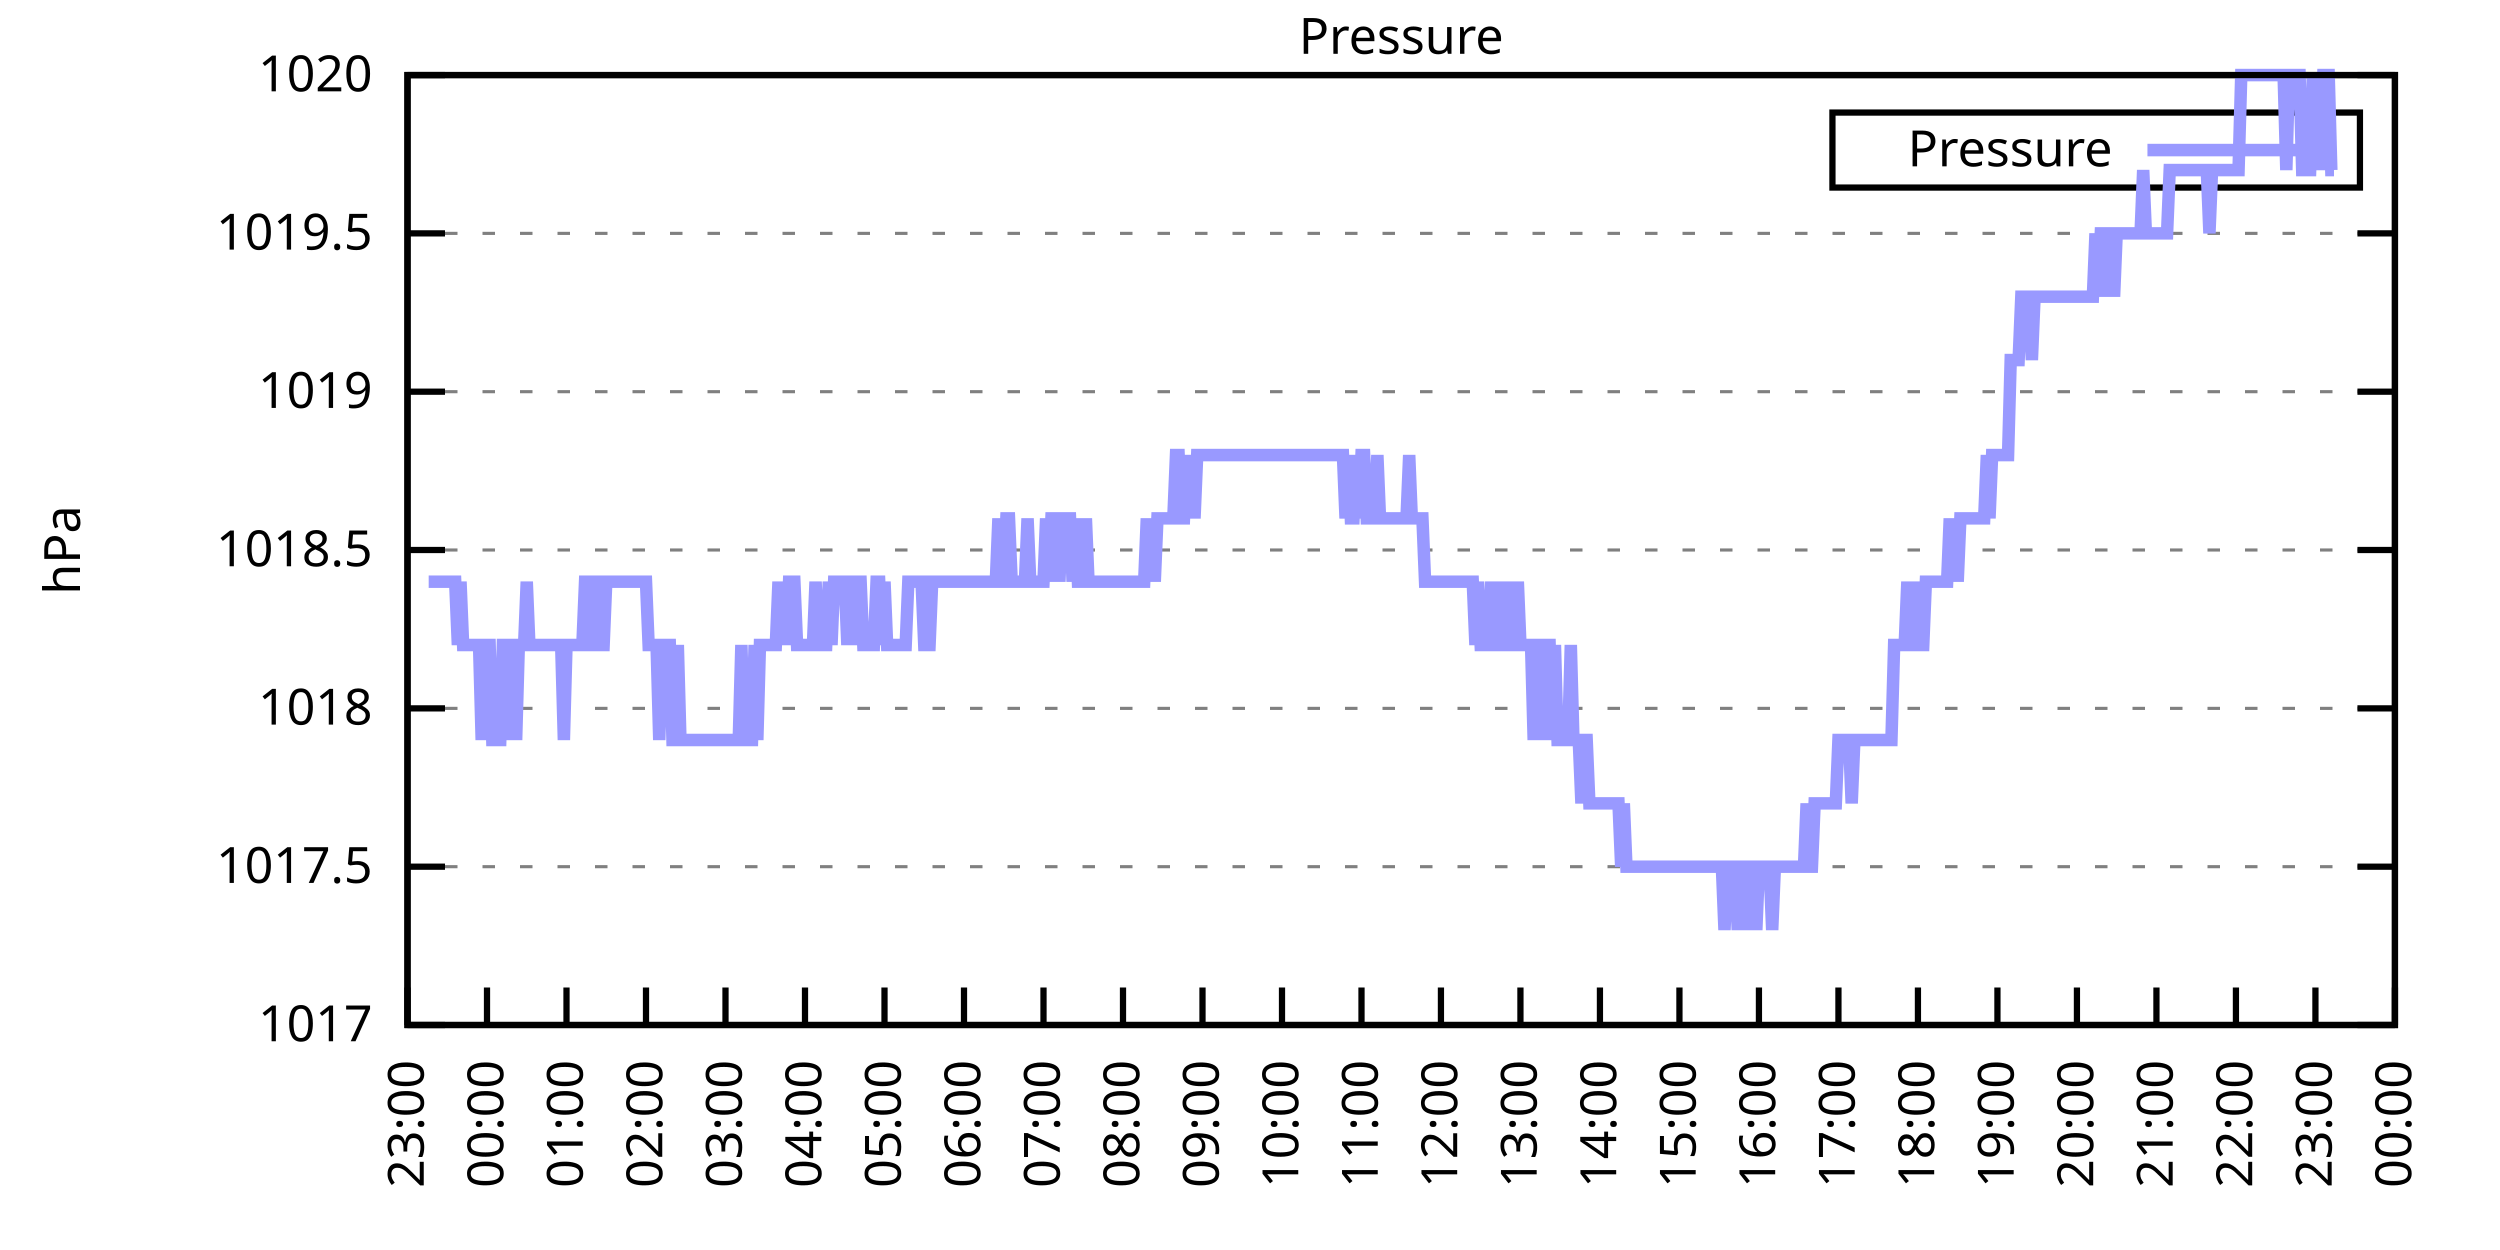
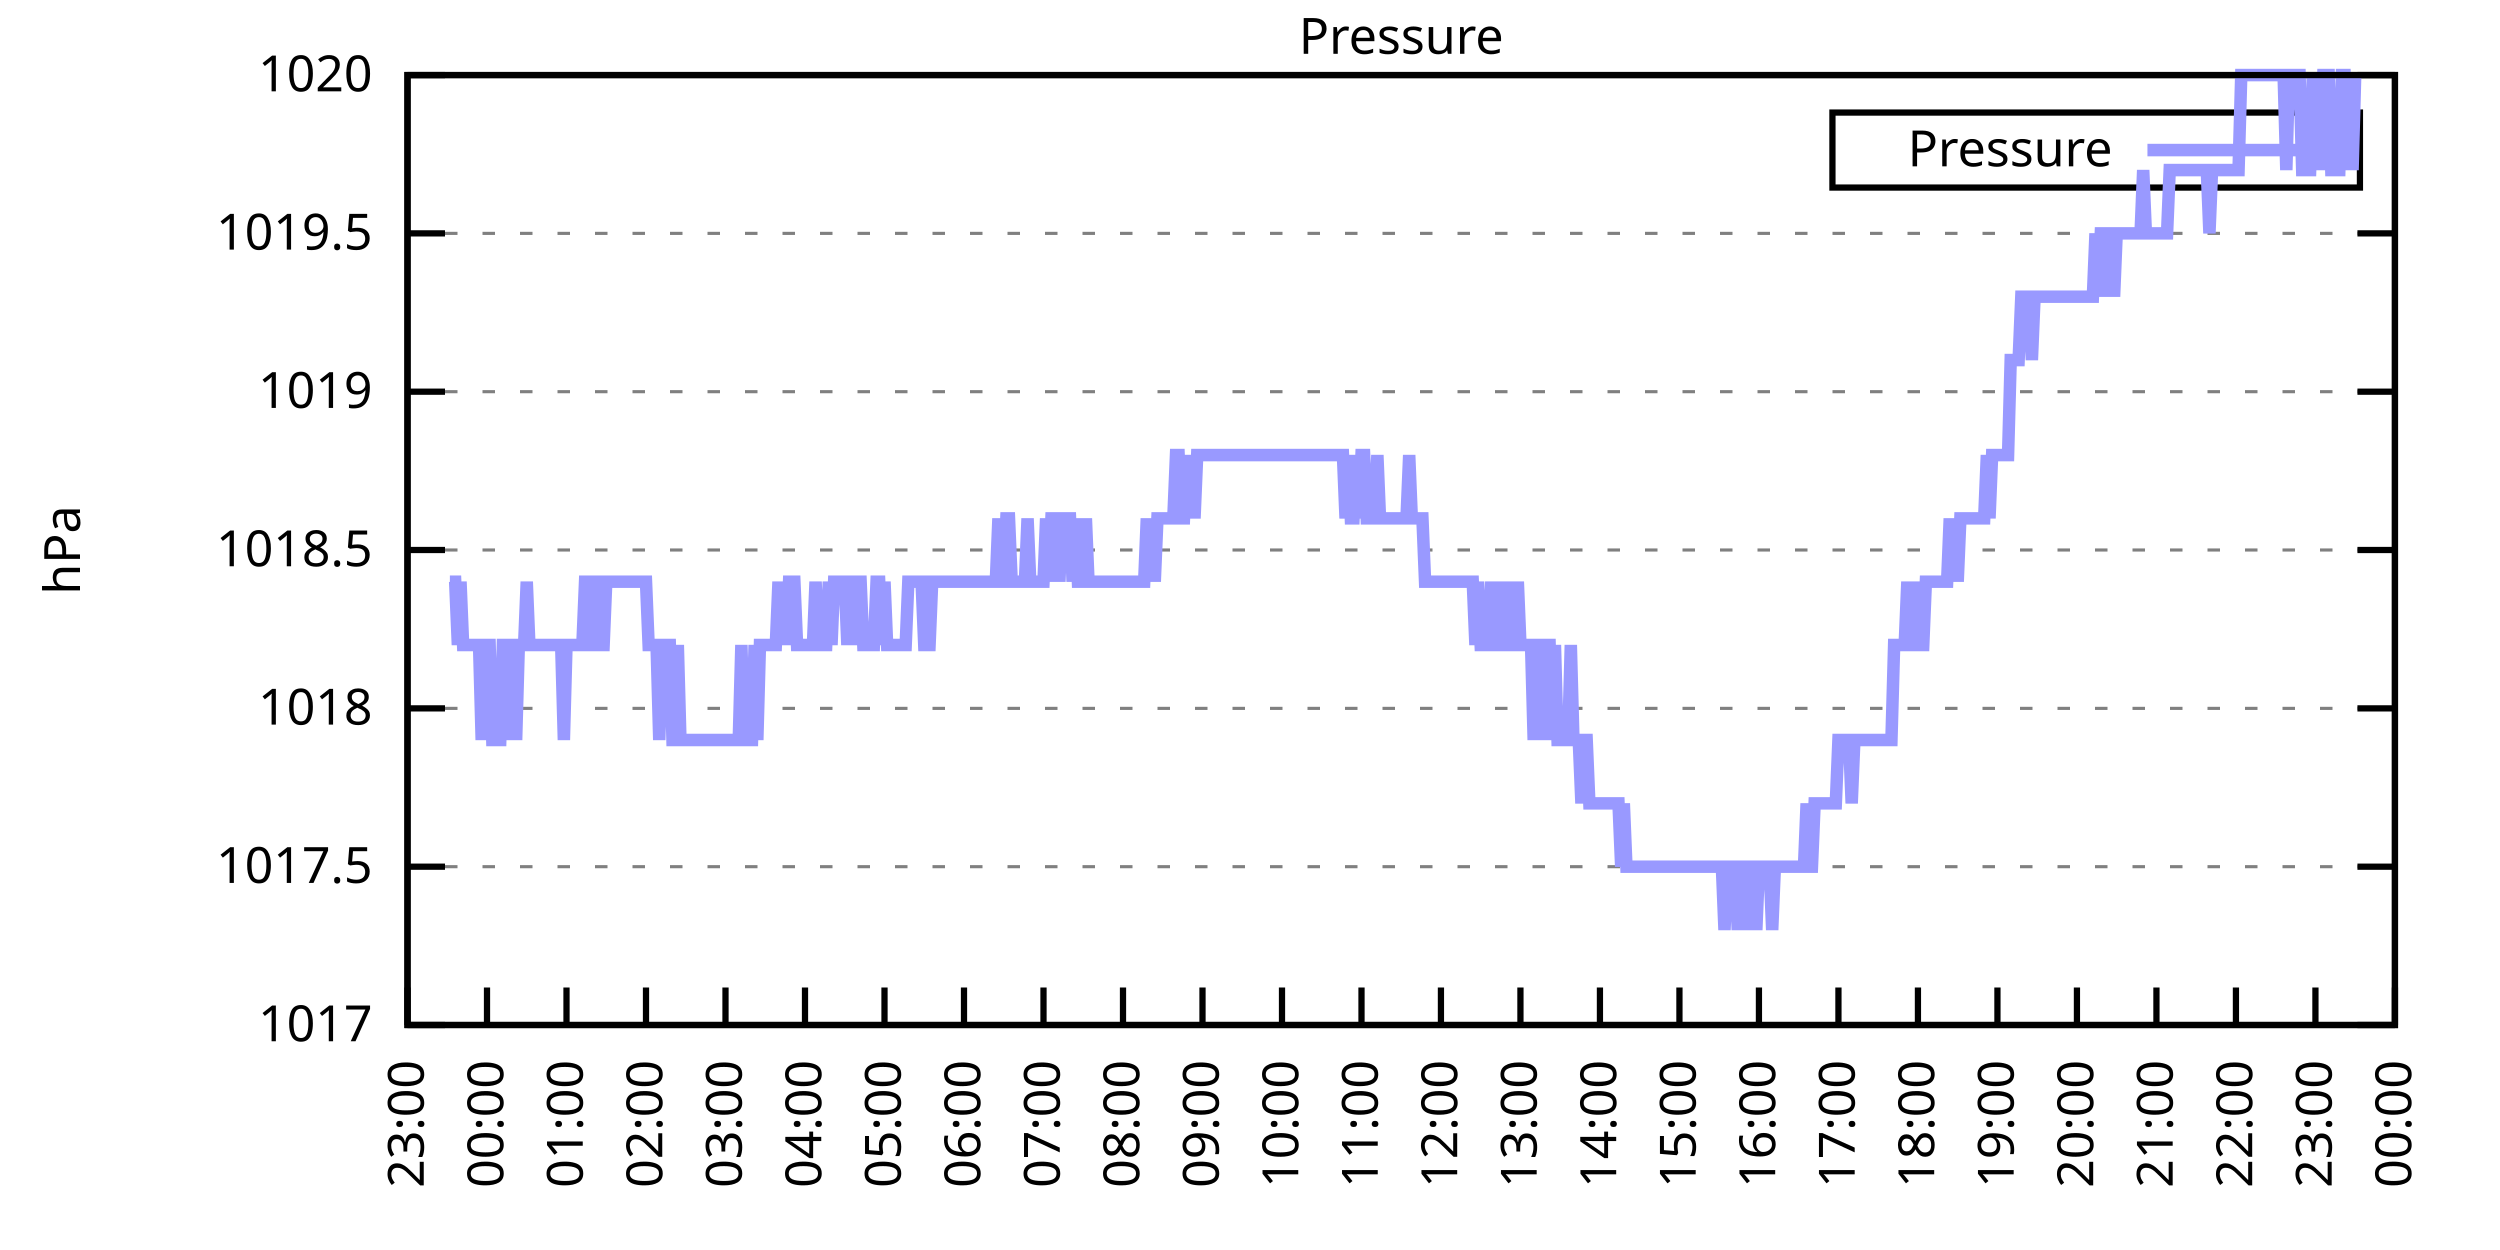
<svg xmlns="http://www.w3.org/2000/svg" xmlns:xlink="http://www.w3.org/1999/xlink" width="400" height="200" viewBox="0 0 400 200">
  <g id="gnuplot_canvas">
    <rect x="0" y="0" width="400" height="200" fill="none" />
    <defs>
      <circle id="gpDot" r="0.5" stroke-width="0.5" stroke="currentColor" />
      <path id="gpPt0" stroke-width="0.333" stroke="currentColor" d="M-1,0 h2 M0,-1 v2" />
      <path id="gpPt1" stroke-width="0.333" stroke="currentColor" d="M-1,-1 L1,1 M1,-1 L-1,1" />
      <path id="gpPt2" stroke-width="0.333" stroke="currentColor" d="M-1,0 L1,0 M0,-1 L0,1 M-1,-1 L1,1 M-1,1 L1,-1" />
      <rect id="gpPt3" stroke-width="0.333" stroke="currentColor" x="-1" y="-1" width="2" height="2" />
      <rect id="gpPt4" stroke-width="0.333" stroke="currentColor" fill="currentColor" x="-1" y="-1" width="2" height="2" />
      <circle id="gpPt5" stroke-width="0.333" stroke="currentColor" cx="0" cy="0" r="1" />
      <use xlink:href="#gpPt5" id="gpPt6" fill="currentColor" stroke="none" />
      <path id="gpPt7" stroke-width="0.333" stroke="currentColor" d="M0,-1.33 L-1.33,0.67 L1.33,0.67 z" />
      <use xlink:href="#gpPt7" id="gpPt8" fill="currentColor" stroke="none" />
      <use xlink:href="#gpPt7" id="gpPt9" stroke="currentColor" transform="rotate(180)" />
      <use xlink:href="#gpPt9" id="gpPt10" fill="currentColor" stroke="none" />
      <use xlink:href="#gpPt3" id="gpPt11" stroke="currentColor" transform="rotate(45)" />
      <use xlink:href="#gpPt11" id="gpPt12" fill="currentColor" stroke="none" />
      <path id="gpPt13" stroke-width="0.333" stroke="currentColor" d="M0,1.330 L1.265,0.411 L0.782,-1.067 L-0.782,-1.076 L-1.265,0.411 z" />
      <use xlink:href="#gpPt13" id="gpPt14" fill="currentColor" stroke="none" />
      <filter id="textbox" filterUnits="objectBoundingBox" x="0" y="0" height="1" width="1">
        <feFlood flood-color="white" flood-opacity="1" result="bgnd" />
        <feComposite in="SourceGraphic" in2="bgnd" operator="atop" />
      </filter>
      <filter id="greybox" filterUnits="objectBoundingBox" x="0" y="0" height="1" width="1">
        <feFlood flood-color="lightgrey" flood-opacity="1" result="grey" />
        <feComposite in="SourceGraphic" in2="grey" operator="atop" />
      </filter>
    </defs>
    <g fill="none" color="white" stroke="currentColor" stroke-width="1.00" stroke-linecap="butt" stroke-linejoin="miter">
</g>
    <g fill="none" color="black" stroke="currentColor" stroke-width="1.00" stroke-linecap="butt" stroke-linejoin="miter">
      <g stroke="none" shape-rendering="crispEdges">
        <polygon fill="rgb(255, 255, 255)" points="65.20,164.00 383.18,164.00 383.18,12.02 65.20,12.02 " />
      </g>
    </g>
    <g fill="none" color="black" stroke="currentColor" stroke-width="1.00" stroke-linecap="butt" stroke-linejoin="miter">
</g>
    <g fill="none" color="black" stroke="black" stroke-width="0.50" stroke-linecap="butt" stroke-linejoin="miter">
</g>
    <g fill="none" color="gray" stroke="currentColor" stroke-width="0.50" stroke-linecap="butt" stroke-linejoin="miter">
      <path stroke="gray" stroke-dasharray="2,4" class="gridline" d="M65.20,164.00 L383.19,164.00  " />
    </g>
    <g fill="none" color="gray" stroke="gray" stroke-width="1.00" stroke-linecap="butt" stroke-linejoin="miter">
</g>
    <g fill="none" color="black" stroke="currentColor" stroke-width="1.00" stroke-linecap="butt" stroke-linejoin="miter">
      <path stroke="black" d="M65.20,164.00 L71.20,164.00 M383.19,164.00 L377.19,164.00  " />
      <g transform="translate(59.60,166.60)" stroke="none" fill="black" font-family="Sans" font-size="8.00" text-anchor="end">
        <text>
          <tspan font-family="Sans"> 1017</tspan>
        </text>
      </g>
    </g>
    <g fill="none" color="black" stroke="currentColor" stroke-width="1.00" stroke-linecap="butt" stroke-linejoin="miter">
</g>
    <g fill="none" color="black" stroke="black" stroke-width="0.50" stroke-linecap="butt" stroke-linejoin="miter">
</g>
    <g fill="none" color="gray" stroke="currentColor" stroke-width="0.50" stroke-linecap="butt" stroke-linejoin="miter">
      <path stroke="gray" stroke-dasharray="2,4" class="gridline" d="M65.20,138.67 L383.19,138.67  " />
    </g>
    <g fill="none" color="gray" stroke="gray" stroke-width="1.00" stroke-linecap="butt" stroke-linejoin="miter">
</g>
    <g fill="none" color="black" stroke="currentColor" stroke-width="1.00" stroke-linecap="butt" stroke-linejoin="miter">
      <path stroke="black" d="M65.20,138.67 L71.20,138.67 M383.19,138.67 L377.19,138.67  " />
      <g transform="translate(59.60,141.27)" stroke="none" fill="black" font-family="Sans" font-size="8.00" text-anchor="end">
        <text>
          <tspan font-family="Sans"> 1017.5</tspan>
        </text>
      </g>
    </g>
    <g fill="none" color="black" stroke="currentColor" stroke-width="1.00" stroke-linecap="butt" stroke-linejoin="miter">
</g>
    <g fill="none" color="black" stroke="black" stroke-width="0.50" stroke-linecap="butt" stroke-linejoin="miter">
</g>
    <g fill="none" color="gray" stroke="currentColor" stroke-width="0.50" stroke-linecap="butt" stroke-linejoin="miter">
      <path stroke="gray" stroke-dasharray="2,4" class="gridline" d="M65.20,113.34 L383.19,113.34  " />
    </g>
    <g fill="none" color="gray" stroke="gray" stroke-width="1.00" stroke-linecap="butt" stroke-linejoin="miter">
</g>
    <g fill="none" color="black" stroke="currentColor" stroke-width="1.00" stroke-linecap="butt" stroke-linejoin="miter">
      <path stroke="black" d="M65.20,113.34 L71.20,113.34 M383.19,113.34 L377.19,113.34  " />
      <g transform="translate(59.60,115.94)" stroke="none" fill="black" font-family="Sans" font-size="8.00" text-anchor="end">
        <text>
          <tspan font-family="Sans"> 1018</tspan>
        </text>
      </g>
    </g>
    <g fill="none" color="black" stroke="currentColor" stroke-width="1.00" stroke-linecap="butt" stroke-linejoin="miter">
</g>
    <g fill="none" color="black" stroke="black" stroke-width="0.50" stroke-linecap="butt" stroke-linejoin="miter">
</g>
    <g fill="none" color="gray" stroke="currentColor" stroke-width="0.50" stroke-linecap="butt" stroke-linejoin="miter">
      <path stroke="gray" stroke-dasharray="2,4" class="gridline" d="M65.20,88.00 L383.19,88.00  " />
    </g>
    <g fill="none" color="gray" stroke="gray" stroke-width="1.00" stroke-linecap="butt" stroke-linejoin="miter">
</g>
    <g fill="none" color="black" stroke="currentColor" stroke-width="1.00" stroke-linecap="butt" stroke-linejoin="miter">
      <path stroke="black" d="M65.20,88.00 L71.20,88.00 M383.19,88.00 L377.19,88.00  " />
      <g transform="translate(59.60,90.60)" stroke="none" fill="black" font-family="Sans" font-size="8.00" text-anchor="end">
        <text>
          <tspan font-family="Sans"> 1018.5</tspan>
        </text>
      </g>
    </g>
    <g fill="none" color="black" stroke="currentColor" stroke-width="1.00" stroke-linecap="butt" stroke-linejoin="miter">
</g>
    <g fill="none" color="black" stroke="black" stroke-width="0.50" stroke-linecap="butt" stroke-linejoin="miter">
</g>
    <g fill="none" color="gray" stroke="currentColor" stroke-width="0.50" stroke-linecap="butt" stroke-linejoin="miter">
      <path stroke="gray" stroke-dasharray="2,4" class="gridline" d="M65.20,62.67 L383.19,62.67  " />
    </g>
    <g fill="none" color="gray" stroke="gray" stroke-width="1.00" stroke-linecap="butt" stroke-linejoin="miter">
</g>
    <g fill="none" color="black" stroke="currentColor" stroke-width="1.00" stroke-linecap="butt" stroke-linejoin="miter">
      <path stroke="black" d="M65.20,62.67 L71.20,62.67 M383.19,62.67 L377.19,62.67  " />
      <g transform="translate(59.60,65.27)" stroke="none" fill="black" font-family="Sans" font-size="8.00" text-anchor="end">
        <text>
          <tspan font-family="Sans"> 1019</tspan>
        </text>
      </g>
    </g>
    <g fill="none" color="black" stroke="currentColor" stroke-width="1.00" stroke-linecap="butt" stroke-linejoin="miter">
</g>
    <g fill="none" color="black" stroke="black" stroke-width="0.50" stroke-linecap="butt" stroke-linejoin="miter">
</g>
    <g fill="none" color="gray" stroke="currentColor" stroke-width="0.50" stroke-linecap="butt" stroke-linejoin="miter">
      <path stroke="gray" stroke-dasharray="2,4" class="gridline" d="M65.20,37.34 L383.19,37.34  " />
    </g>
    <g fill="none" color="gray" stroke="gray" stroke-width="1.00" stroke-linecap="butt" stroke-linejoin="miter">
</g>
    <g fill="none" color="black" stroke="currentColor" stroke-width="1.00" stroke-linecap="butt" stroke-linejoin="miter">
      <path stroke="black" d="M65.20,37.34 L71.20,37.34 M383.19,37.34 L377.19,37.34  " />
      <g transform="translate(59.60,39.94)" stroke="none" fill="black" font-family="Sans" font-size="8.00" text-anchor="end">
        <text>
          <tspan font-family="Sans"> 1019.5</tspan>
        </text>
      </g>
    </g>
    <g fill="none" color="black" stroke="currentColor" stroke-width="1.00" stroke-linecap="butt" stroke-linejoin="miter">
</g>
    <g fill="none" color="black" stroke="black" stroke-width="0.50" stroke-linecap="butt" stroke-linejoin="miter">
</g>
    <g fill="none" color="gray" stroke="currentColor" stroke-width="0.50" stroke-linecap="butt" stroke-linejoin="miter">
      <path stroke="gray" stroke-dasharray="2,4" class="gridline" d="M65.20,12.01 L383.19,12.01  " />
    </g>
    <g fill="none" color="gray" stroke="gray" stroke-width="1.00" stroke-linecap="butt" stroke-linejoin="miter">
</g>
    <g fill="none" color="black" stroke="currentColor" stroke-width="1.00" stroke-linecap="butt" stroke-linejoin="miter">
      <path stroke="black" d="M65.20,12.01 L71.20,12.01 M383.19,12.01 L377.19,12.01  " />
      <g transform="translate(59.60,14.61)" stroke="none" fill="black" font-family="Sans" font-size="8.00" text-anchor="end">
        <text>
          <tspan font-family="Sans"> 1020</tspan>
        </text>
      </g>
    </g>
    <g fill="none" color="black" stroke="currentColor" stroke-width="1.00" stroke-linecap="butt" stroke-linejoin="miter">
      <path stroke="black" d="M65.20,164.00 L65.20,158.00  " />
      <g transform="translate(67.80,169.60) rotate(270.00)" stroke="none" fill="black" font-family="Sans" font-size="8.00" text-anchor="end">
        <text>
          <tspan font-family="Sans">23:00</tspan>
        </text>
      </g>
    </g>
    <g fill="none" color="black" stroke="currentColor" stroke-width="1.00" stroke-linecap="butt" stroke-linejoin="miter">
      <path stroke="black" d="M77.92,164.00 L77.92,158.00  " />
      <g transform="translate(80.52,169.60) rotate(270.00)" stroke="none" fill="black" font-family="Sans" font-size="8.00" text-anchor="end">
        <text>
          <tspan font-family="Sans">00:00</tspan>
        </text>
      </g>
    </g>
    <g fill="none" color="black" stroke="currentColor" stroke-width="1.00" stroke-linecap="butt" stroke-linejoin="miter">
      <path stroke="black" d="M90.64,164.00 L90.64,158.00  " />
      <g transform="translate(93.24,169.60) rotate(270.00)" stroke="none" fill="black" font-family="Sans" font-size="8.00" text-anchor="end">
        <text>
          <tspan font-family="Sans">01:00</tspan>
        </text>
      </g>
    </g>
    <g fill="none" color="black" stroke="currentColor" stroke-width="1.00" stroke-linecap="butt" stroke-linejoin="miter">
      <path stroke="black" d="M103.36,164.00 L103.36,158.00  " />
      <g transform="translate(105.96,169.60) rotate(270.00)" stroke="none" fill="black" font-family="Sans" font-size="8.00" text-anchor="end">
        <text>
          <tspan font-family="Sans">02:00</tspan>
        </text>
      </g>
    </g>
    <g fill="none" color="black" stroke="currentColor" stroke-width="1.00" stroke-linecap="butt" stroke-linejoin="miter">
      <path stroke="black" d="M116.08,164.00 L116.08,158.00  " />
      <g transform="translate(118.68,169.60) rotate(270.00)" stroke="none" fill="black" font-family="Sans" font-size="8.00" text-anchor="end">
        <text>
          <tspan font-family="Sans">03:00</tspan>
        </text>
      </g>
    </g>
    <g fill="none" color="black" stroke="currentColor" stroke-width="1.00" stroke-linecap="butt" stroke-linejoin="miter">
      <path stroke="black" d="M128.80,164.00 L128.80,158.00  " />
      <g transform="translate(131.40,169.60) rotate(270.00)" stroke="none" fill="black" font-family="Sans" font-size="8.00" text-anchor="end">
        <text>
          <tspan font-family="Sans">04:00</tspan>
        </text>
      </g>
    </g>
    <g fill="none" color="black" stroke="currentColor" stroke-width="1.00" stroke-linecap="butt" stroke-linejoin="miter">
      <path stroke="black" d="M141.52,164.00 L141.52,158.00  " />
      <g transform="translate(144.12,169.60) rotate(270.00)" stroke="none" fill="black" font-family="Sans" font-size="8.00" text-anchor="end">
        <text>
          <tspan font-family="Sans">05:00</tspan>
        </text>
      </g>
    </g>
    <g fill="none" color="black" stroke="currentColor" stroke-width="1.00" stroke-linecap="butt" stroke-linejoin="miter">
      <path stroke="black" d="M154.24,164.00 L154.24,158.00  " />
      <g transform="translate(156.84,169.60) rotate(270.00)" stroke="none" fill="black" font-family="Sans" font-size="8.00" text-anchor="end">
        <text>
          <tspan font-family="Sans">06:00</tspan>
        </text>
      </g>
    </g>
    <g fill="none" color="black" stroke="currentColor" stroke-width="1.00" stroke-linecap="butt" stroke-linejoin="miter">
      <path stroke="black" d="M166.96,164.00 L166.96,158.00  " />
      <g transform="translate(169.56,169.60) rotate(270.00)" stroke="none" fill="black" font-family="Sans" font-size="8.00" text-anchor="end">
        <text>
          <tspan font-family="Sans">07:00</tspan>
        </text>
      </g>
    </g>
    <g fill="none" color="black" stroke="currentColor" stroke-width="1.00" stroke-linecap="butt" stroke-linejoin="miter">
      <path stroke="black" d="M179.68,164.00 L179.68,158.00  " />
      <g transform="translate(182.28,169.60) rotate(270.00)" stroke="none" fill="black" font-family="Sans" font-size="8.00" text-anchor="end">
        <text>
          <tspan font-family="Sans">08:00</tspan>
        </text>
      </g>
    </g>
    <g fill="none" color="black" stroke="currentColor" stroke-width="1.00" stroke-linecap="butt" stroke-linejoin="miter">
      <path stroke="black" d="M192.40,164.00 L192.40,158.00  " />
      <g transform="translate(195.00,169.60) rotate(270.00)" stroke="none" fill="black" font-family="Sans" font-size="8.00" text-anchor="end">
        <text>
          <tspan font-family="Sans">09:00</tspan>
        </text>
      </g>
    </g>
    <g fill="none" color="black" stroke="currentColor" stroke-width="1.00" stroke-linecap="butt" stroke-linejoin="miter">
      <path stroke="black" d="M205.12,164.00 L205.12,158.00  " />
      <g transform="translate(207.72,169.60) rotate(270.00)" stroke="none" fill="black" font-family="Sans" font-size="8.00" text-anchor="end">
        <text>
          <tspan font-family="Sans">10:00</tspan>
        </text>
      </g>
    </g>
    <g fill="none" color="black" stroke="currentColor" stroke-width="1.00" stroke-linecap="butt" stroke-linejoin="miter">
      <path stroke="black" d="M217.84,164.00 L217.84,158.00  " />
      <g transform="translate(220.44,169.60) rotate(270.00)" stroke="none" fill="black" font-family="Sans" font-size="8.00" text-anchor="end">
        <text>
          <tspan font-family="Sans">11:00</tspan>
        </text>
      </g>
    </g>
    <g fill="none" color="black" stroke="currentColor" stroke-width="1.00" stroke-linecap="butt" stroke-linejoin="miter">
      <path stroke="black" d="M230.55,164.00 L230.55,158.00  " />
      <g transform="translate(233.15,169.60) rotate(270.00)" stroke="none" fill="black" font-family="Sans" font-size="8.00" text-anchor="end">
        <text>
          <tspan font-family="Sans">12:00</tspan>
        </text>
      </g>
    </g>
    <g fill="none" color="black" stroke="currentColor" stroke-width="1.00" stroke-linecap="butt" stroke-linejoin="miter">
      <path stroke="black" d="M243.27,164.00 L243.27,158.00  " />
      <g transform="translate(245.87,169.60) rotate(270.00)" stroke="none" fill="black" font-family="Sans" font-size="8.00" text-anchor="end">
        <text>
          <tspan font-family="Sans">13:00</tspan>
        </text>
      </g>
    </g>
    <g fill="none" color="black" stroke="currentColor" stroke-width="1.00" stroke-linecap="butt" stroke-linejoin="miter">
      <path stroke="black" d="M255.99,164.00 L255.99,158.00  " />
      <g transform="translate(258.59,169.60) rotate(270.00)" stroke="none" fill="black" font-family="Sans" font-size="8.00" text-anchor="end">
        <text>
          <tspan font-family="Sans">14:00</tspan>
        </text>
      </g>
    </g>
    <g fill="none" color="black" stroke="currentColor" stroke-width="1.00" stroke-linecap="butt" stroke-linejoin="miter">
      <path stroke="black" d="M268.71,164.00 L268.71,158.00  " />
      <g transform="translate(271.31,169.60) rotate(270.00)" stroke="none" fill="black" font-family="Sans" font-size="8.00" text-anchor="end">
        <text>
          <tspan font-family="Sans">15:00</tspan>
        </text>
      </g>
    </g>
    <g fill="none" color="black" stroke="currentColor" stroke-width="1.00" stroke-linecap="butt" stroke-linejoin="miter">
      <path stroke="black" d="M281.43,164.00 L281.43,158.00  " />
      <g transform="translate(284.03,169.60) rotate(270.00)" stroke="none" fill="black" font-family="Sans" font-size="8.00" text-anchor="end">
        <text>
          <tspan font-family="Sans">16:00</tspan>
        </text>
      </g>
    </g>
    <g fill="none" color="black" stroke="currentColor" stroke-width="1.00" stroke-linecap="butt" stroke-linejoin="miter">
      <path stroke="black" d="M294.15,164.00 L294.15,158.00  " />
      <g transform="translate(296.75,169.60) rotate(270.00)" stroke="none" fill="black" font-family="Sans" font-size="8.00" text-anchor="end">
        <text>
          <tspan font-family="Sans">17:00</tspan>
        </text>
      </g>
    </g>
    <g fill="none" color="black" stroke="currentColor" stroke-width="1.00" stroke-linecap="butt" stroke-linejoin="miter">
      <path stroke="black" d="M306.87,164.00 L306.87,158.00  " />
      <g transform="translate(309.47,169.60) rotate(270.00)" stroke="none" fill="black" font-family="Sans" font-size="8.00" text-anchor="end">
        <text>
          <tspan font-family="Sans">18:00</tspan>
        </text>
      </g>
    </g>
    <g fill="none" color="black" stroke="currentColor" stroke-width="1.00" stroke-linecap="butt" stroke-linejoin="miter">
      <path stroke="black" d="M319.59,164.00 L319.59,158.00  " />
      <g transform="translate(322.19,169.60) rotate(270.00)" stroke="none" fill="black" font-family="Sans" font-size="8.00" text-anchor="end">
        <text>
          <tspan font-family="Sans">19:00</tspan>
        </text>
      </g>
    </g>
    <g fill="none" color="black" stroke="currentColor" stroke-width="1.00" stroke-linecap="butt" stroke-linejoin="miter">
      <path stroke="black" d="M332.31,164.00 L332.31,158.00  " />
      <g transform="translate(334.91,169.60) rotate(270.00)" stroke="none" fill="black" font-family="Sans" font-size="8.00" text-anchor="end">
        <text>
          <tspan font-family="Sans">20:00</tspan>
        </text>
      </g>
    </g>
    <g fill="none" color="black" stroke="currentColor" stroke-width="1.00" stroke-linecap="butt" stroke-linejoin="miter">
      <path stroke="black" d="M345.03,164.00 L345.03,158.00  " />
      <g transform="translate(347.63,169.60) rotate(270.00)" stroke="none" fill="black" font-family="Sans" font-size="8.00" text-anchor="end">
        <text>
          <tspan font-family="Sans">21:00</tspan>
        </text>
      </g>
    </g>
    <g fill="none" color="black" stroke="currentColor" stroke-width="1.00" stroke-linecap="butt" stroke-linejoin="miter">
      <path stroke="black" d="M357.75,164.00 L357.75,158.00  " />
      <g transform="translate(360.35,169.60) rotate(270.00)" stroke="none" fill="black" font-family="Sans" font-size="8.00" text-anchor="end">
        <text>
          <tspan font-family="Sans">22:00</tspan>
        </text>
      </g>
    </g>
    <g fill="none" color="black" stroke="currentColor" stroke-width="1.00" stroke-linecap="butt" stroke-linejoin="miter">
      <path stroke="black" d="M370.47,164.00 L370.47,158.00  " />
      <g transform="translate(373.07,169.60) rotate(270.00)" stroke="none" fill="black" font-family="Sans" font-size="8.00" text-anchor="end">
        <text>
          <tspan font-family="Sans">23:00</tspan>
        </text>
      </g>
    </g>
    <g fill="none" color="black" stroke="currentColor" stroke-width="1.00" stroke-linecap="butt" stroke-linejoin="miter">
      <path stroke="black" d="M383.19,164.00 L383.19,158.00  " />
      <g transform="translate(385.79,169.60) rotate(270.00)" stroke="none" fill="black" font-family="Sans" font-size="8.00" text-anchor="end">
        <text>
          <tspan font-family="Sans">00:00</tspan>
        </text>
      </g>
    </g>
    <g fill="none" color="black" stroke="currentColor" stroke-width="1.00" stroke-linecap="butt" stroke-linejoin="miter">
</g>
    <g fill="none" color="black" stroke="currentColor" stroke-width="1.00" stroke-linecap="butt" stroke-linejoin="miter">
      <path stroke="black" d="M65.20,12.01 L65.20,164.00 L383.19,164.00 L383.19,12.01 L65.20,12.01 Z  " />
    </g>
    <g fill="none" color="black" stroke="currentColor" stroke-width="1.00" stroke-linecap="butt" stroke-linejoin="miter">
</g>
    <g fill="none" color="black" stroke="currentColor" stroke-width="1.00" stroke-linecap="butt" stroke-linejoin="miter">
      <path stroke="black" d="M293.19,30.01 L293.19,18.01 L377.59,18.01 L377.59,30.01 L293.19,30.01 Z  " />
    </g>
    <g id="Pressure_plot_1">
      <g fill="none" color="white" stroke="black" stroke-width="2.00" stroke-linecap="butt" stroke-linejoin="miter">
</g>
      <g fill="none" color="black" stroke="currentColor" stroke-width="2.00" stroke-linecap="butt" stroke-linejoin="miter">
        <g transform="translate(337.99,26.61)" stroke="none" fill="black" font-family="Sans" font-size="8.00" text-anchor="end">
          <text>
            <tspan font-family="Sans">Pressure</tspan>
          </text>
        </g>
      </g>
      <g fill="none" color="black" stroke="currentColor" stroke-width="2.00" stroke-linecap="butt" stroke-linejoin="miter">
-         <path stroke="rgb(153, 153, 255)" d="M343.59,24.01 L371.99,24.01 M68.59,93.07 L69.02,93.07 L69.44,93.07 L69.86,93.07 L70.29,93.07 L70.71,93.07   L71.14,93.07 L71.56,93.07 L71.98,93.07 L72.41,93.07 L72.83,93.07 L73.26,103.20 L73.68,93.07 L74.10,103.20   L74.53,103.20 L74.95,103.20 L75.38,103.20 L75.80,103.20 L76.22,103.20 L76.65,103.20 L77.07,118.40 L77.50,103.20   L77.92,103.20 L78.34,103.20 L78.77,118.40 L79.19,118.40 L79.62,118.40 L80.04,118.40 L80.46,103.20 L80.89,103.20   L81.31,103.20 L81.74,118.40 L82.16,103.20 L82.58,118.40 L83.01,103.20 L83.43,103.20 L83.86,103.20 L84.28,93.07   L84.70,103.20 L85.13,103.20 L85.55,103.20 L85.98,103.20 L86.40,103.20 L86.82,103.20 L87.25,103.20 L87.67,103.20   L88.10,103.20 L88.52,103.20 L88.94,103.20 L89.37,103.20 L89.79,103.20 L90.22,118.40 L90.64,103.20 L91.06,103.20   L91.49,103.20 L91.91,103.20 L92.34,103.20 L92.76,103.20 L93.18,103.20 L93.61,93.07 L94.03,93.07 L94.46,103.20   L94.88,103.20 L95.30,93.07 L95.73,93.07 L96.15,103.20 L96.58,103.20 L97.00,93.07 L97.42,93.07 L97.85,93.07   L98.27,93.07 L98.69,93.07 L99.12,93.07 L99.54,93.07 L99.97,93.07 L100.39,93.07 L100.81,93.07 L101.24,93.07   L101.66,93.07 L102.09,93.07 L102.51,93.07 L102.93,93.07 L103.36,93.07 L103.78,103.20 L104.21,103.20 L104.63,103.20   L105.05,103.20 L105.48,118.40 L105.90,103.20 L106.33,103.20 L106.75,103.20 L107.17,103.20 L107.60,118.40 L108.02,118.40   L108.45,103.20 L108.87,118.40 L109.29,118.40 L109.72,118.40 L110.14,118.40 L110.57,118.40 L110.99,118.40 L111.41,118.40   L111.84,118.40 L112.26,118.40 L112.69,118.40 L113.11,118.40 L113.53,118.40 L113.96,118.40 L114.38,118.40 L114.81,118.40   L115.23,118.40 L115.65,118.40 L116.08,118.40 L116.50,118.40 L116.93,118.40 L117.35,118.40 L117.77,118.40 L118.20,118.40   L118.62,103.20 L119.05,118.40 L119.47,118.40 L119.89,118.40 L120.32,118.40 L120.74,103.20 L121.17,118.40 L121.59,103.20   L122.01,103.20 L122.44,103.20 L122.86,103.20 L123.29,103.20 L123.71,103.20 L124.13,103.20 L124.56,93.07 L124.98,103.20   L125.41,93.07 L125.83,103.20 L126.25,93.07 L126.68,93.07 L127.10,93.07 L127.53,103.20 L127.95,103.20 L128.37,103.20   L128.80,103.20 L129.22,103.20 L129.65,103.20 L130.07,103.20 L130.49,93.07 L130.92,103.20 L131.34,103.20 L131.77,103.20   L132.19,103.20 L132.61,93.07 L133.04,103.20 L133.46,93.07 L133.89,93.07 L134.31,93.07 L134.73,93.07 L135.16,93.07   L135.58,103.20 L136.01,93.07 L136.43,103.20 L136.85,93.07 L137.28,93.07 L137.70,93.07 L138.13,103.20 L138.55,103.20   L138.97,103.20 L139.40,103.20 L139.82,103.20 L140.25,93.07 L140.67,93.07 L141.09,103.20 L141.52,93.07 L141.94,103.20   L142.37,103.20 L142.79,103.20 L143.21,103.20 L143.64,103.20 L144.06,103.20 L144.49,103.20 L144.91,103.20 L145.33,93.07   L145.76,93.07 L146.18,93.07 L146.61,93.07 L147.03,93.07 L147.45,93.07 L147.88,103.20 L148.30,103.20 L148.73,103.20   L149.15,93.07 L149.57,93.07 L150.00,93.07 L150.42,93.07 L150.85,93.07 L151.27,93.07 L151.69,93.07 L152.12,93.07   L152.54,93.07 L152.97,93.07 L153.39,93.07 L153.81,93.07 L154.24,93.07 L154.66,93.07 L155.09,93.07 L155.51,93.07   L155.93,93.07 L156.36,93.07 L156.78,93.07 L157.21,93.07 L157.63,93.07 L158.05,93.07 L158.48,93.07 L158.90,93.07   L159.33,93.07 L159.75,82.94 L160.17,93.07 L160.60,93.07 L161.02,82.94 L161.44,82.94 L161.87,93.07 L162.29,93.07   L162.72,93.07 L163.14,93.07 L163.56,93.07 L163.99,93.07 L164.41,82.94 L164.84,93.07 L165.26,93.07 L165.68,93.07   L166.11,93.07 L166.53,93.07 L166.96,93.07 L167.38,82.94 L167.80,93.07 L168.23,82.94 L168.65,82.94 L169.08,82.94   L169.50,93.07 L169.92,82.94 L170.35,82.94 L170.77,82.94 L171.20,82.94 L171.62,93.07 L172.04,82.94 L172.47,93.07   L172.89,93.07 L173.32,93.07 L173.74,82.94 L174.16,93.07 L174.59,93.07 L175.01,93.07 L175.44,93.07 L175.86,93.07   L176.28,93.07 L176.71,93.07 L177.13,93.07 L177.56,93.07 L177.98,93.07 L178.40,93.07 L178.83,93.07 L179.25,93.07   L179.68,93.07 L180.10,93.07 L180.52,93.07 L180.95,93.07 L181.37,93.07 L181.80,93.07 L182.22,93.07 L182.64,93.07   L183.07,93.07 L183.49,82.94 L183.92,93.07 L184.34,82.94 L184.76,93.07 L185.19,82.94 L185.61,82.94 L186.04,82.94   L186.46,82.94 L186.88,82.94 L187.31,82.94 L187.73,82.94 L188.16,72.81 L188.58,72.81 L189.00,82.94 L189.43,82.94   L189.85,72.81 L190.28,82.94 L190.70,72.81 L191.12,82.94 L191.55,72.81 L191.97,72.81 L192.40,72.81 L192.82,72.81   L193.24,72.81 L193.67,72.81 L194.09,72.81 L194.52,72.81 L194.94,72.81 L195.36,72.81 L195.79,72.81 L196.21,72.81   L196.64,72.81 L197.06,72.81 L197.48,72.81 L197.91,72.81 L198.33,72.81 L198.76,72.81 L199.18,72.81 L199.60,72.81   L200.03,72.81 L200.45,72.81 L200.88,72.81 L201.30,72.81 L201.72,72.81 L202.15,72.81 L202.57,72.81 L203.00,72.81   L203.42,72.81 L203.84,72.81 L204.27,72.81 L204.69,72.81 L205.12,72.81 L205.54,72.81 L205.96,72.81 L206.39,72.81   L206.81,72.81 L207.24,72.81 L207.66,72.81 L208.08,72.81 L208.51,72.81 L208.93,72.81 L209.36,72.81 L209.78,72.81   L210.20,72.81 L210.63,72.81 L211.05,72.81 L211.48,72.81 L211.90,72.81 L212.32,72.81 L212.75,72.81 L213.17,72.81   L213.60,72.81 L214.02,72.81 L214.44,72.81 L214.87,72.81 L215.29,82.94 L215.72,72.81 L216.14,82.94 L216.56,82.94   L216.99,72.81 L217.41,82.94 L217.84,72.81 L218.26,72.81 L218.68,82.94 L219.11,82.94 L219.53,82.94 L219.96,82.94   L220.38,72.81 L220.80,82.94 L221.23,82.94 L221.65,82.94 L222.08,82.94 L222.50,82.94 L222.92,82.94 L223.35,82.94   L223.77,82.94 L224.20,82.94 L224.62,82.94 L225.04,82.94 L225.47,72.81 L225.89,82.94 L226.31,82.94 L226.74,82.94   L227.16,82.94 L227.59,82.94 L228.01,93.07 L228.43,93.07 L228.86,93.07 L229.28,93.07 L229.71,93.07 L230.13,93.07   L230.55,93.07 L230.98,93.07 L231.40,93.07 L231.83,93.07 L232.25,93.07 L232.67,93.07 L233.10,93.07 L233.52,93.07   L233.95,93.07 L234.37,93.07 L234.79,93.07 L235.22,93.07 L235.64,93.07 L236.07,103.20 L236.49,93.07 L236.91,103.20   L237.34,103.20 L237.76,103.20 L238.19,103.20 L238.61,93.07 L239.03,103.20 L239.46,103.20 L239.88,103.20 L240.31,93.07   L240.73,103.20 L241.15,103.20 L241.58,93.07 L242.00,103.20 L242.43,103.20 L242.85,93.07 L243.27,103.20 L243.70,103.20   L244.12,103.20 L244.55,103.20 L244.97,103.20 L245.39,118.40 L245.82,103.20 L246.24,103.20 L246.67,103.20 L247.09,118.40   L247.51,103.20 L247.94,103.20 L248.36,118.40 L248.79,103.20 L249.21,118.40 L249.63,118.40 L250.06,118.40 L250.48,118.40   L250.91,118.40 L251.33,103.20 L251.75,118.40 L252.18,118.40 L252.60,118.40 L253.03,128.54 L253.45,118.40 L253.87,118.40   L254.30,128.54 L254.72,128.54 L255.15,128.54 L255.57,128.54 L255.99,128.54 L256.42,128.54 L256.84,128.54 L257.27,128.54   L257.69,128.54 L258.11,128.54 L258.54,128.54 L258.96,128.54 L259.39,138.67 L259.81,128.54 L260.23,138.67 L260.66,138.67   L261.08,138.67 L261.51,138.67 L261.93,138.67 L262.35,138.67 L262.78,138.67 L263.20,138.67 L263.63,138.67 L264.05,138.67   L264.47,138.67 L264.90,138.67 L265.32,138.67 L265.75,138.67 L266.17,138.67 L266.59,138.67 L267.02,138.67 L267.44,138.67   L267.87,138.67 L268.29,138.67 L268.71,138.67 L269.14,138.67 L269.56,138.67 L269.99,138.67 L270.41,138.67 L270.83,138.67   L271.26,138.67 L271.68,138.67 L272.11,138.67 L272.53,138.67 L272.95,138.67 L273.38,138.67 L273.80,138.67 L274.23,138.67   L274.65,138.67 L275.07,138.67 L275.50,138.67 L275.92,148.80 L276.35,138.67 L276.77,138.67 L277.19,138.67 L277.62,138.67   L278.04,148.80 L278.47,138.67 L278.89,138.67 L279.31,138.67 L279.74,148.80 L280.16,138.67 L280.59,138.67 L281.01,148.80   L281.43,138.67 L281.86,138.67 L282.28,138.67 L282.71,138.67 L283.13,138.67 L283.55,148.80 L283.98,138.67 L284.40,138.67   L284.83,138.67 L285.25,138.67 L285.67,138.67 L286.10,138.67 L286.52,138.67 L286.95,138.67 L287.37,138.67 L287.79,138.67   L288.22,138.67 L288.64,138.67 L289.06,128.54 L289.49,138.67 L289.91,138.67 L290.34,128.54 L290.76,128.54 L291.18,128.54   L291.61,128.54 L292.03,128.54 L292.46,128.54 L292.88,128.54 L293.30,128.54 L293.73,128.54 L294.15,118.40 L294.58,118.40   L295.00,118.40 L295.42,118.40 L295.85,118.40 L296.27,128.54 L296.70,118.40 L297.12,118.40 L297.54,118.40 L297.97,118.40   L298.39,118.40 L298.82,118.40 L299.24,118.40 L299.66,118.40 L300.09,118.40 L300.51,118.40 L300.94,118.40 L301.36,118.40   L301.78,118.40 L302.21,118.40 L302.63,118.40 L303.06,103.20 L303.48,103.20 L303.90,103.20 L304.33,103.20 L304.75,103.20   L305.18,93.07 L305.60,103.20 L306.02,103.20 L306.45,103.20 L306.87,93.07 L307.30,103.20 L307.72,103.20 L308.14,93.07   L308.57,93.07 L308.99,93.07 L309.42,93.07 L309.84,93.07 L310.26,93.07 L310.69,93.07 L311.11,93.07 L311.54,93.07   L311.96,82.94 L312.38,93.07 L312.81,82.94 L313.23,93.07 L313.66,82.94 L314.08,82.94 L314.50,82.94 L314.93,82.94   L315.35,82.94 L315.78,82.94 L316.20,82.94 L316.62,82.94 L317.05,82.94 L317.47,82.94 L317.90,72.81 L318.32,82.94   L318.74,72.81 L319.17,72.81 L319.59,72.81 L320.02,72.81 L320.44,72.81 L320.86,72.81 L321.29,72.81 L321.71,57.61   L322.14,57.61 L322.56,57.61 L322.98,57.61 L323.41,47.47 L323.83,47.47 L324.26,47.47 L324.68,47.47 L325.10,57.61   L325.53,47.47 L325.95,47.47 L326.38,47.47 L326.80,47.47 L327.22,47.47 L327.65,47.47 L328.07,47.47 L328.50,47.47   L328.92,47.47 L329.34,47.47 L329.77,47.47 L330.19,47.47 L330.62,47.47 L331.04,47.47 L331.46,47.47 L331.89,47.47   L332.31,47.47 L332.74,47.47 L333.16,47.47 L333.58,47.47 L334.01,47.47 L334.43,47.47 L334.86,47.47 L335.28,37.34   L335.70,47.47 L336.13,37.34 L336.55,37.34 L336.98,47.47 L337.40,37.34 L337.82,37.34 L338.25,47.47 L338.67,37.34   L339.10,37.34 L339.52,37.34 L339.94,37.34 L340.37,37.34 L340.79,37.34 L341.22,37.34 L341.64,37.34 L342.06,37.34   L342.49,37.34 L342.91,27.21 L343.34,37.34 L343.76,37.34 L344.18,37.34 L344.61,37.34 L345.03,37.34 L345.46,37.34   L345.88,37.34 L346.30,37.34 L346.73,37.34 L347.15,27.21 L347.58,27.21 L348.00,27.21 L348.42,27.21 L348.85,27.21   L349.27,27.21 L349.70,27.21 L350.12,27.21 L350.54,27.21 L350.97,27.21 L351.39,27.21 L351.81,27.21 L352.24,27.21   L352.66,27.21 L353.09,27.21 L353.51,37.34 L353.93,27.21 L354.36,27.21 L354.78,27.21 L355.21,27.21 L355.63,27.21   L356.05,27.21 L356.48,27.21 L356.90,27.21 L357.33,27.21 L357.75,27.21 L358.17,27.21 L358.60,12.01 L359.02,12.01   L359.45,12.01 L359.87,12.01 L360.29,12.01 L360.72,12.01 L361.14,12.01 L361.57,12.01 L361.99,12.01 L362.41,12.01   L362.84,12.01 L363.26,12.01 L363.69,12.01 L364.11,12.01 L364.53,12.01 L364.96,12.01 L365.38,12.01 L365.81,27.21   L366.23,12.01 L366.65,12.01 L367.08,12.01 L367.50,12.01 L367.93,12.01 L368.35,27.21 L368.77,27.21 L369.20,27.21   L369.62,27.21 L370.05,12.01 L370.47,27.21 L370.89,12.01 L371.32,27.21 L371.74,12.01 L372.17,12.01 L372.59,12.01   L373.01,27.21 L373.44,27.21  " />
+         <path stroke="rgb(153, 153, 255)" d="M343.59,24.01 L371.99,24.01 M71.98,93.07 L72.41,93.07 L72.83,93.07 L73.26,103.20 L73.68,93.07 L74.10,103.20   L74.53,103.20 L74.95,103.20 L75.38,103.20 L75.80,103.20 L76.22,103.20 L76.65,103.20 L77.07,118.40 L77.50,103.20   L77.92,103.20 L78.34,103.20 L78.77,118.40 L79.19,118.40 L79.62,118.40 L80.04,118.40 L80.46,103.20 L80.89,103.20   L81.31,103.20 L81.74,118.40 L82.16,103.20 L82.58,118.40 L83.01,103.20 L83.43,103.20 L83.86,103.20 L84.28,93.07   L84.70,103.20 L85.13,103.20 L85.55,103.20 L85.98,103.20 L86.40,103.20 L86.82,103.20 L87.25,103.20 L87.67,103.20   L88.10,103.20 L88.52,103.20 L88.94,103.20 L89.37,103.20 L89.79,103.20 L90.22,118.40 L90.64,103.20 L91.06,103.20   L91.49,103.20 L91.91,103.20 L92.34,103.20 L92.76,103.20 L93.18,103.20 L93.61,93.07 L94.03,93.07 L94.46,103.20   L94.88,103.20 L95.30,93.07 L95.73,93.07 L96.15,103.20 L96.58,103.20 L97.00,93.07 L97.42,93.07 L97.85,93.07   L98.27,93.07 L98.69,93.07 L99.12,93.07 L99.54,93.07 L99.97,93.07 L100.39,93.07 L100.81,93.07 L101.24,93.07   L101.66,93.07 L102.09,93.07 L102.51,93.07 L102.93,93.07 L103.36,93.07 L103.78,103.20 L104.21,103.20 L104.63,103.20   L105.05,103.20 L105.48,118.40 L105.90,103.20 L106.33,103.20 L106.75,103.20 L107.17,103.20 L107.60,118.40 L108.02,118.40   L108.45,103.20 L108.87,118.40 L109.29,118.40 L109.72,118.40 L110.14,118.40 L110.57,118.40 L110.99,118.40 L111.41,118.40   L111.84,118.40 L112.26,118.40 L112.69,118.40 L113.11,118.40 L113.53,118.40 L113.96,118.40 L114.38,118.40 L114.81,118.40   L115.23,118.40 L115.65,118.40 L116.08,118.40 L116.50,118.40 L116.93,118.40 L117.35,118.40 L117.77,118.40 L118.20,118.40   L118.62,103.20 L119.05,118.40 L119.47,118.40 L119.89,118.40 L120.32,118.40 L120.74,103.20 L121.17,118.40 L121.59,103.20   L122.01,103.20 L122.44,103.20 L122.86,103.20 L123.29,103.20 L123.71,103.20 L124.13,103.20 L124.56,93.07 L124.98,103.20   L125.41,93.07 L125.83,103.20 L126.25,93.07 L126.68,93.07 L127.10,93.07 L127.53,103.20 L127.95,103.20 L128.37,103.20   L128.80,103.20 L129.22,103.20 L129.65,103.20 L130.07,103.20 L130.49,93.07 L130.92,103.20 L131.34,103.20 L131.77,103.20   L132.19,103.20 L132.61,93.07 L133.04,103.20 L133.46,93.07 L133.89,93.07 L134.31,93.07 L134.73,93.07 L135.16,93.07   L135.58,103.20 L136.01,93.07 L136.43,103.20 L136.85,93.07 L137.28,93.07 L137.70,93.07 L138.13,103.20 L138.55,103.20   L138.97,103.20 L139.40,103.20 L139.82,103.20 L140.25,93.07 L140.67,93.07 L141.09,103.20 L141.52,93.07 L141.94,103.20   L142.37,103.20 L142.79,103.20 L143.21,103.20 L143.64,103.20 L144.06,103.20 L144.49,103.20 L144.91,103.20 L145.33,93.07   L145.76,93.07 L146.18,93.07 L146.61,93.07 L147.03,93.07 L147.45,93.07 L147.88,103.20 L148.30,103.20 L148.73,103.20   L149.15,93.07 L149.57,93.07 L150.00,93.07 L150.42,93.07 L150.85,93.07 L151.27,93.07 L151.69,93.07 L152.12,93.07   L152.54,93.07 L152.97,93.07 L153.39,93.07 L153.81,93.07 L154.24,93.07 L154.66,93.07 L155.09,93.07 L155.51,93.07   L155.93,93.07 L156.36,93.07 L156.78,93.07 L157.21,93.07 L157.63,93.07 L158.05,93.07 L158.48,93.07 L158.90,93.07   L159.33,93.07 L159.75,82.94 L160.17,93.07 L160.60,93.07 L161.02,82.94 L161.44,82.94 L161.87,93.07 L162.29,93.07   L162.72,93.07 L163.14,93.07 L163.56,93.07 L163.99,93.07 L164.41,82.94 L164.84,93.07 L165.26,93.07 L165.68,93.07   L166.11,93.07 L166.53,93.07 L166.96,93.07 L167.38,82.94 L167.80,93.07 L168.23,82.94 L168.65,82.94 L169.08,82.94   L169.50,93.07 L169.92,82.94 L170.35,82.94 L170.77,82.94 L171.20,82.94 L171.62,93.07 L172.04,82.94 L172.47,93.07   L172.89,93.07 L173.32,93.07 L173.74,82.94 L174.16,93.07 L174.59,93.07 L175.01,93.07 L175.44,93.07 L175.86,93.07   L176.28,93.07 L176.71,93.07 L177.13,93.07 L177.56,93.07 L177.98,93.07 L178.40,93.07 L178.83,93.07 L179.25,93.07   L179.68,93.07 L180.10,93.07 L180.52,93.07 L180.95,93.07 L181.37,93.07 L181.80,93.07 L182.22,93.07 L182.64,93.07   L183.07,93.07 L183.49,82.94 L183.92,93.07 L184.34,82.94 L184.76,93.07 L185.19,82.94 L185.61,82.94 L186.04,82.94   L186.46,82.94 L186.88,82.94 L187.31,82.94 L187.73,82.94 L188.16,72.81 L188.58,72.81 L189.00,82.94 L189.43,82.94   L189.85,72.81 L190.28,82.94 L190.70,72.81 L191.12,82.94 L191.55,72.81 L191.97,72.81 L192.40,72.81 L192.82,72.81   L193.24,72.81 L193.67,72.81 L194.09,72.81 L194.52,72.81 L194.94,72.81 L195.36,72.81 L195.79,72.81 L196.21,72.81   L196.64,72.81 L197.06,72.81 L197.48,72.81 L197.91,72.81 L198.33,72.81 L198.76,72.81 L199.18,72.81 L199.60,72.81   L200.03,72.81 L200.45,72.81 L200.88,72.81 L201.30,72.81 L201.72,72.81 L202.15,72.81 L202.57,72.81 L203.00,72.81   L203.42,72.81 L203.84,72.81 L204.27,72.81 L204.69,72.81 L205.12,72.81 L205.54,72.81 L205.96,72.81 L206.39,72.81   L206.81,72.81 L207.24,72.81 L207.66,72.81 L208.08,72.81 L208.51,72.81 L208.93,72.81 L209.36,72.81 L209.78,72.81   L210.20,72.81 L210.63,72.81 L211.05,72.81 L211.48,72.81 L211.90,72.81 L212.32,72.81 L212.75,72.81 L213.17,72.81   L213.60,72.81 L214.02,72.81 L214.44,72.81 L214.87,72.81 L215.29,82.94 L215.72,72.81 L216.14,82.94 L216.56,82.94   L216.99,72.81 L217.41,82.94 L217.84,72.81 L218.26,72.81 L218.68,82.94 L219.11,82.94 L219.53,82.94 L219.96,82.94   L220.38,72.81 L220.80,82.94 L221.23,82.94 L221.65,82.94 L222.08,82.94 L222.50,82.94 L222.92,82.94 L223.35,82.94   L223.77,82.94 L224.20,82.94 L224.62,82.94 L225.04,82.94 L225.47,72.81 L225.89,82.94 L226.31,82.94 L226.74,82.94   L227.16,82.94 L227.59,82.94 L228.01,93.07 L228.43,93.07 L228.86,93.07 L229.28,93.07 L229.71,93.07 L230.13,93.07   L230.55,93.07 L230.98,93.07 L231.40,93.07 L231.83,93.07 L232.25,93.07 L232.67,93.07 L233.10,93.07 L233.52,93.07   L233.95,93.07 L234.37,93.07 L234.79,93.07 L235.22,93.07 L235.64,93.07 L236.07,103.20 L236.49,93.07 L236.91,103.20   L237.34,103.20 L237.76,103.20 L238.19,103.20 L238.61,93.07 L239.03,103.20 L239.46,103.20 L239.88,103.20 L240.31,93.07   L240.73,103.20 L241.15,103.20 L241.58,93.07 L242.00,103.20 L242.43,103.20 L242.85,93.07 L243.27,103.20 L243.70,103.20   L244.12,103.20 L244.55,103.20 L244.97,103.20 L245.39,118.40 L245.82,103.20 L246.24,103.20 L246.67,103.20 L247.09,118.40   L247.51,103.20 L247.94,103.20 L248.36,118.40 L248.79,103.20 L249.21,118.40 L249.63,118.40 L250.06,118.40 L250.48,118.40   L250.91,118.40 L251.33,103.20 L251.75,118.40 L252.18,118.40 L252.60,118.40 L253.03,128.54 L253.45,118.40 L253.87,118.40   L254.30,128.54 L254.72,128.54 L255.15,128.54 L255.57,128.54 L255.99,128.54 L256.42,128.54 L256.84,128.54 L257.27,128.54   L257.69,128.54 L258.11,128.54 L258.54,128.54 L258.96,128.54 L259.39,138.67 L259.81,128.54 L260.23,138.67 L260.66,138.67   L261.08,138.67 L261.51,138.67 L261.93,138.67 L262.35,138.67 L262.78,138.67 L263.20,138.67 L263.63,138.67 L264.05,138.67   L264.47,138.67 L264.90,138.67 L265.32,138.67 L265.75,138.67 L266.17,138.67 L266.59,138.67 L267.02,138.67 L267.44,138.67   L267.87,138.67 L268.29,138.67 L268.71,138.67 L269.14,138.67 L269.56,138.67 L269.99,138.67 L270.41,138.67 L270.83,138.67   L271.26,138.67 L271.68,138.67 L272.11,138.67 L272.53,138.67 L272.95,138.67 L273.38,138.67 L273.80,138.67 L274.23,138.67   L274.65,138.67 L275.07,138.67 L275.50,138.67 L275.92,148.80 L276.35,138.67 L276.77,138.67 L277.19,138.67 L277.62,138.67   L278.04,148.80 L278.47,138.67 L278.89,138.67 L279.31,138.67 L279.74,148.80 L280.16,138.67 L280.59,138.67 L281.01,148.80   L281.43,138.67 L281.86,138.67 L282.28,138.67 L282.71,138.67 L283.13,138.67 L283.55,148.80 L283.98,138.67 L284.40,138.67   L284.83,138.67 L285.25,138.67 L285.67,138.67 L286.10,138.67 L286.52,138.67 L286.95,138.67 L287.37,138.67 L287.79,138.67   L288.22,138.67 L288.64,138.67 L289.06,128.54 L289.49,138.67 L289.91,138.67 L290.34,128.54 L290.76,128.54 L291.18,128.54   L291.61,128.54 L292.03,128.54 L292.46,128.54 L292.88,128.54 L293.30,128.54 L293.73,128.54 L294.15,118.40 L294.58,118.40   L295.00,118.40 L295.42,118.40 L295.85,118.40 L296.27,128.54 L296.70,118.40 L297.12,118.40 L297.54,118.40 L297.97,118.40   L298.39,118.40 L298.82,118.40 L299.24,118.40 L299.66,118.40 L300.09,118.40 L300.51,118.40 L300.94,118.40 L301.36,118.40   L301.78,118.40 L302.21,118.40 L302.63,118.40 L303.06,103.20 L303.48,103.20 L303.90,103.20 L304.33,103.20 L304.75,103.20   L305.18,93.07 L305.60,103.20 L306.02,103.20 L306.45,103.20 L306.87,93.07 L307.30,103.20 L307.72,103.20 L308.14,93.07   L308.57,93.07 L308.99,93.07 L309.42,93.07 L309.84,93.07 L310.26,93.07 L310.69,93.07 L311.11,93.07 L311.54,93.07   L311.96,82.94 L312.38,93.07 L312.81,82.94 L313.23,93.07 L313.66,82.94 L314.08,82.94 L314.50,82.94 L314.93,82.94   L315.35,82.94 L315.78,82.94 L316.20,82.94 L316.62,82.94 L317.05,82.94 L317.47,82.94 L317.90,72.81 L318.32,82.94   L318.74,72.81 L319.17,72.81 L319.59,72.81 L320.02,72.81 L320.44,72.81 L320.86,72.81 L321.29,72.81 L321.71,57.61   L322.14,57.61 L322.56,57.61 L322.98,57.61 L323.41,47.47 L323.83,47.47 L324.26,47.47 L324.68,47.47 L325.10,57.61   L325.53,47.47 L325.95,47.47 L326.38,47.47 L326.80,47.47 L327.22,47.47 L327.65,47.47 L328.07,47.47 L328.50,47.47   L328.92,47.47 L329.34,47.47 L329.77,47.47 L330.19,47.47 L330.62,47.47 L331.04,47.47 L331.46,47.47 L331.89,47.47   L332.31,47.47 L332.74,47.47 L333.16,47.47 L333.58,47.47 L334.01,47.47 L334.43,47.47 L334.86,47.47 L335.28,37.34   L335.70,47.47 L336.13,37.34 L336.55,37.34 L336.98,47.47 L337.40,37.34 L337.82,37.34 L338.25,47.47 L338.67,37.34   L339.10,37.34 L339.52,37.34 L339.94,37.34 L340.37,37.34 L340.79,37.34 L341.22,37.34 L341.64,37.34 L342.06,37.34   L342.49,37.34 L342.91,27.21 L343.34,37.34 L343.76,37.34 L344.18,37.34 L344.61,37.34 L345.03,37.34 L345.46,37.34   L345.88,37.34 L346.30,37.34 L346.73,37.34 L347.15,27.21 L347.58,27.21 L348.00,27.21 L348.42,27.21 L348.85,27.21   L349.27,27.21 L349.70,27.21 L350.12,27.21 L350.54,27.21 L350.97,27.21 L351.39,27.21 L351.81,27.21 L352.24,27.21   L352.66,27.21 L353.09,27.21 L353.51,37.34 L353.93,27.21 L354.36,27.21 L354.78,27.21 L355.21,27.21 L355.63,27.21   L356.05,27.21 L356.48,27.21 L356.90,27.21 L357.33,27.21 L357.75,27.21 L358.17,27.21 L358.60,12.01 L359.02,12.01   L359.45,12.01 L359.87,12.01 L360.29,12.01 L360.72,12.01 L361.14,12.01 L361.57,12.01 L361.99,12.01 L362.41,12.01   L362.84,12.01 L363.26,12.01 L363.69,12.01 L364.11,12.01 L364.53,12.01 L364.96,12.01 L365.38,12.01 L365.81,27.21   L366.23,12.01 L366.65,12.01 L367.08,12.01 L367.50,12.01 L367.93,12.01 L368.35,27.21 L368.77,27.21 L369.20,27.21   L369.62,27.21 L370.05,12.01 L370.47,27.21 L370.89,12.01 L371.32,27.21 L371.74,12.01 L372.17,12.01 L372.59,12.01   L373.01,27.21 L373.44,27.21 L373.86,27.21 L374.29,27.21 L374.71,12.01 L375.13,12.01 L375.56,27.21 L375.98,12.01   L376.41,27.21 L376.83,12.01  " />
      </g>
    </g>
    <g fill="none" color="black" stroke="currentColor" stroke-width="2.00" stroke-linecap="butt" stroke-linejoin="miter">
</g>
    <g fill="none" color="black" stroke="black" stroke-width="1.00" stroke-linecap="butt" stroke-linejoin="miter">
</g>
    <g fill="none" color="black" stroke="currentColor" stroke-width="1.00" stroke-linecap="butt" stroke-linejoin="miter">
      <path stroke="black" d="M65.20,12.01 L65.20,164.00 L383.19,164.00 L383.19,12.01 L65.20,12.01 Z  " />
      <g transform="translate(12.80,88.01) rotate(270.00)" stroke="none" fill="black" font-family="Sans" font-size="8.00" text-anchor="middle">
        <text>
          <tspan font-family="Sans">hPa</tspan>
        </text>
      </g>
    </g>
    <g fill="none" color="black" stroke="currentColor" stroke-width="1.00" stroke-linecap="butt" stroke-linejoin="miter">
</g>
    <g fill="none" color="black" stroke="currentColor" stroke-width="1.00" stroke-linecap="butt" stroke-linejoin="miter">
      <g transform="translate(224.19,8.61)" stroke="none" fill="black" font-family="Sans" font-size="8.00" text-anchor="middle">
        <text>
          <tspan font-family="Sans">Pressure</tspan>
        </text>
      </g>
    </g>
    <g fill="none" color="black" stroke="currentColor" stroke-width="1.00" stroke-linecap="butt" stroke-linejoin="miter">
</g>
  </g>
</svg>
